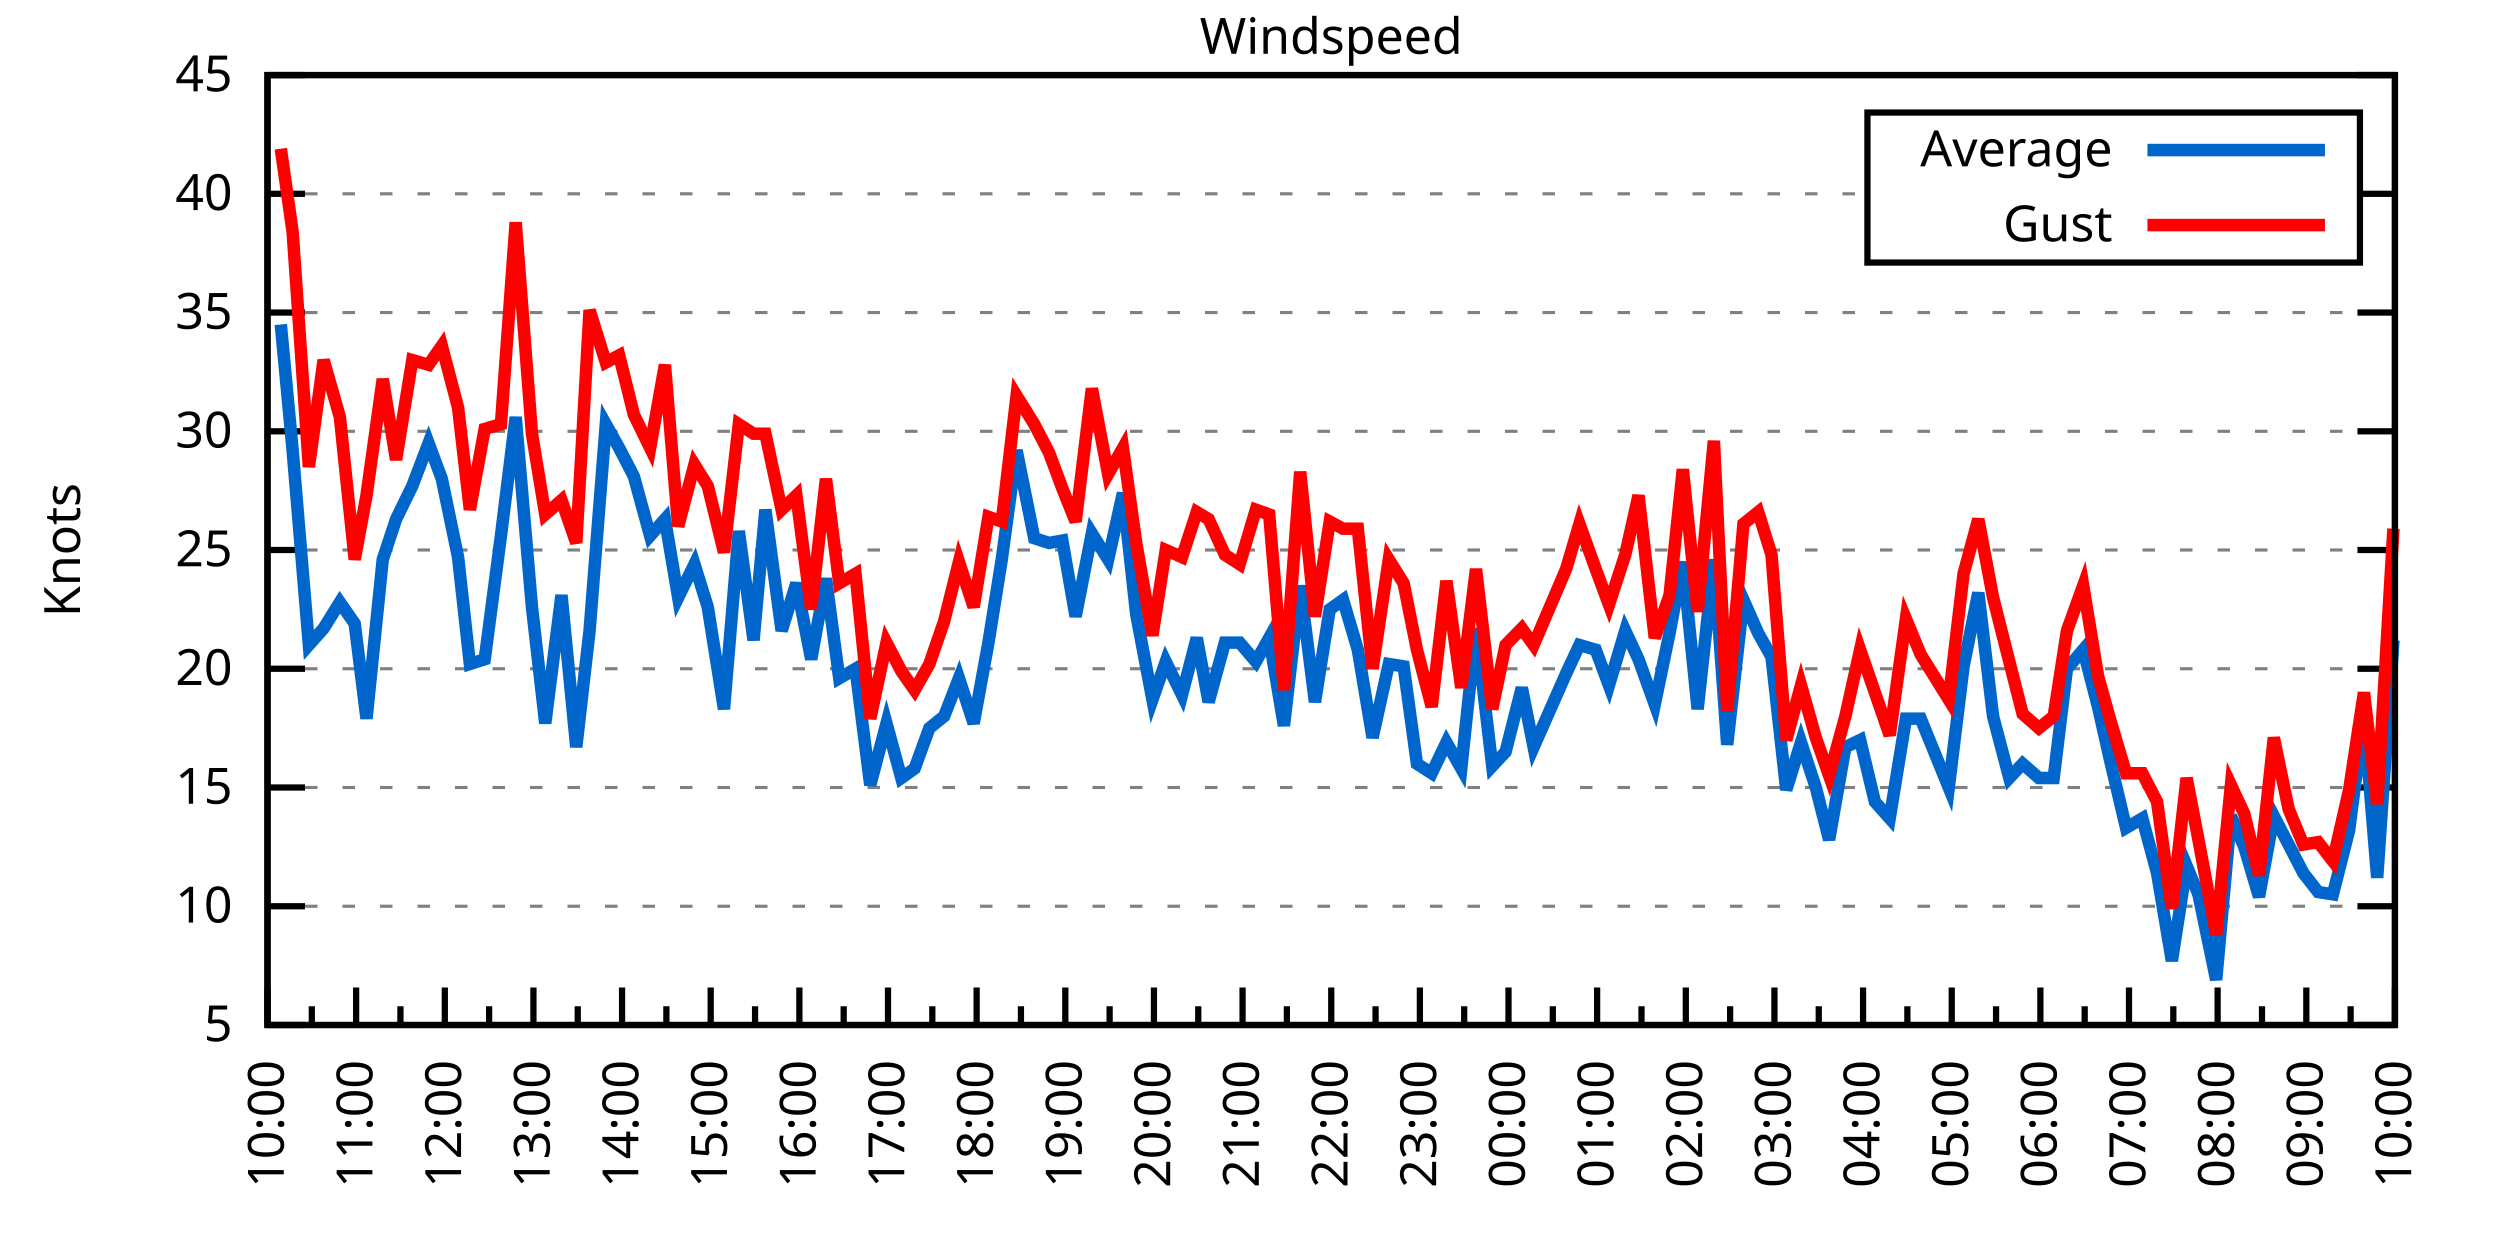
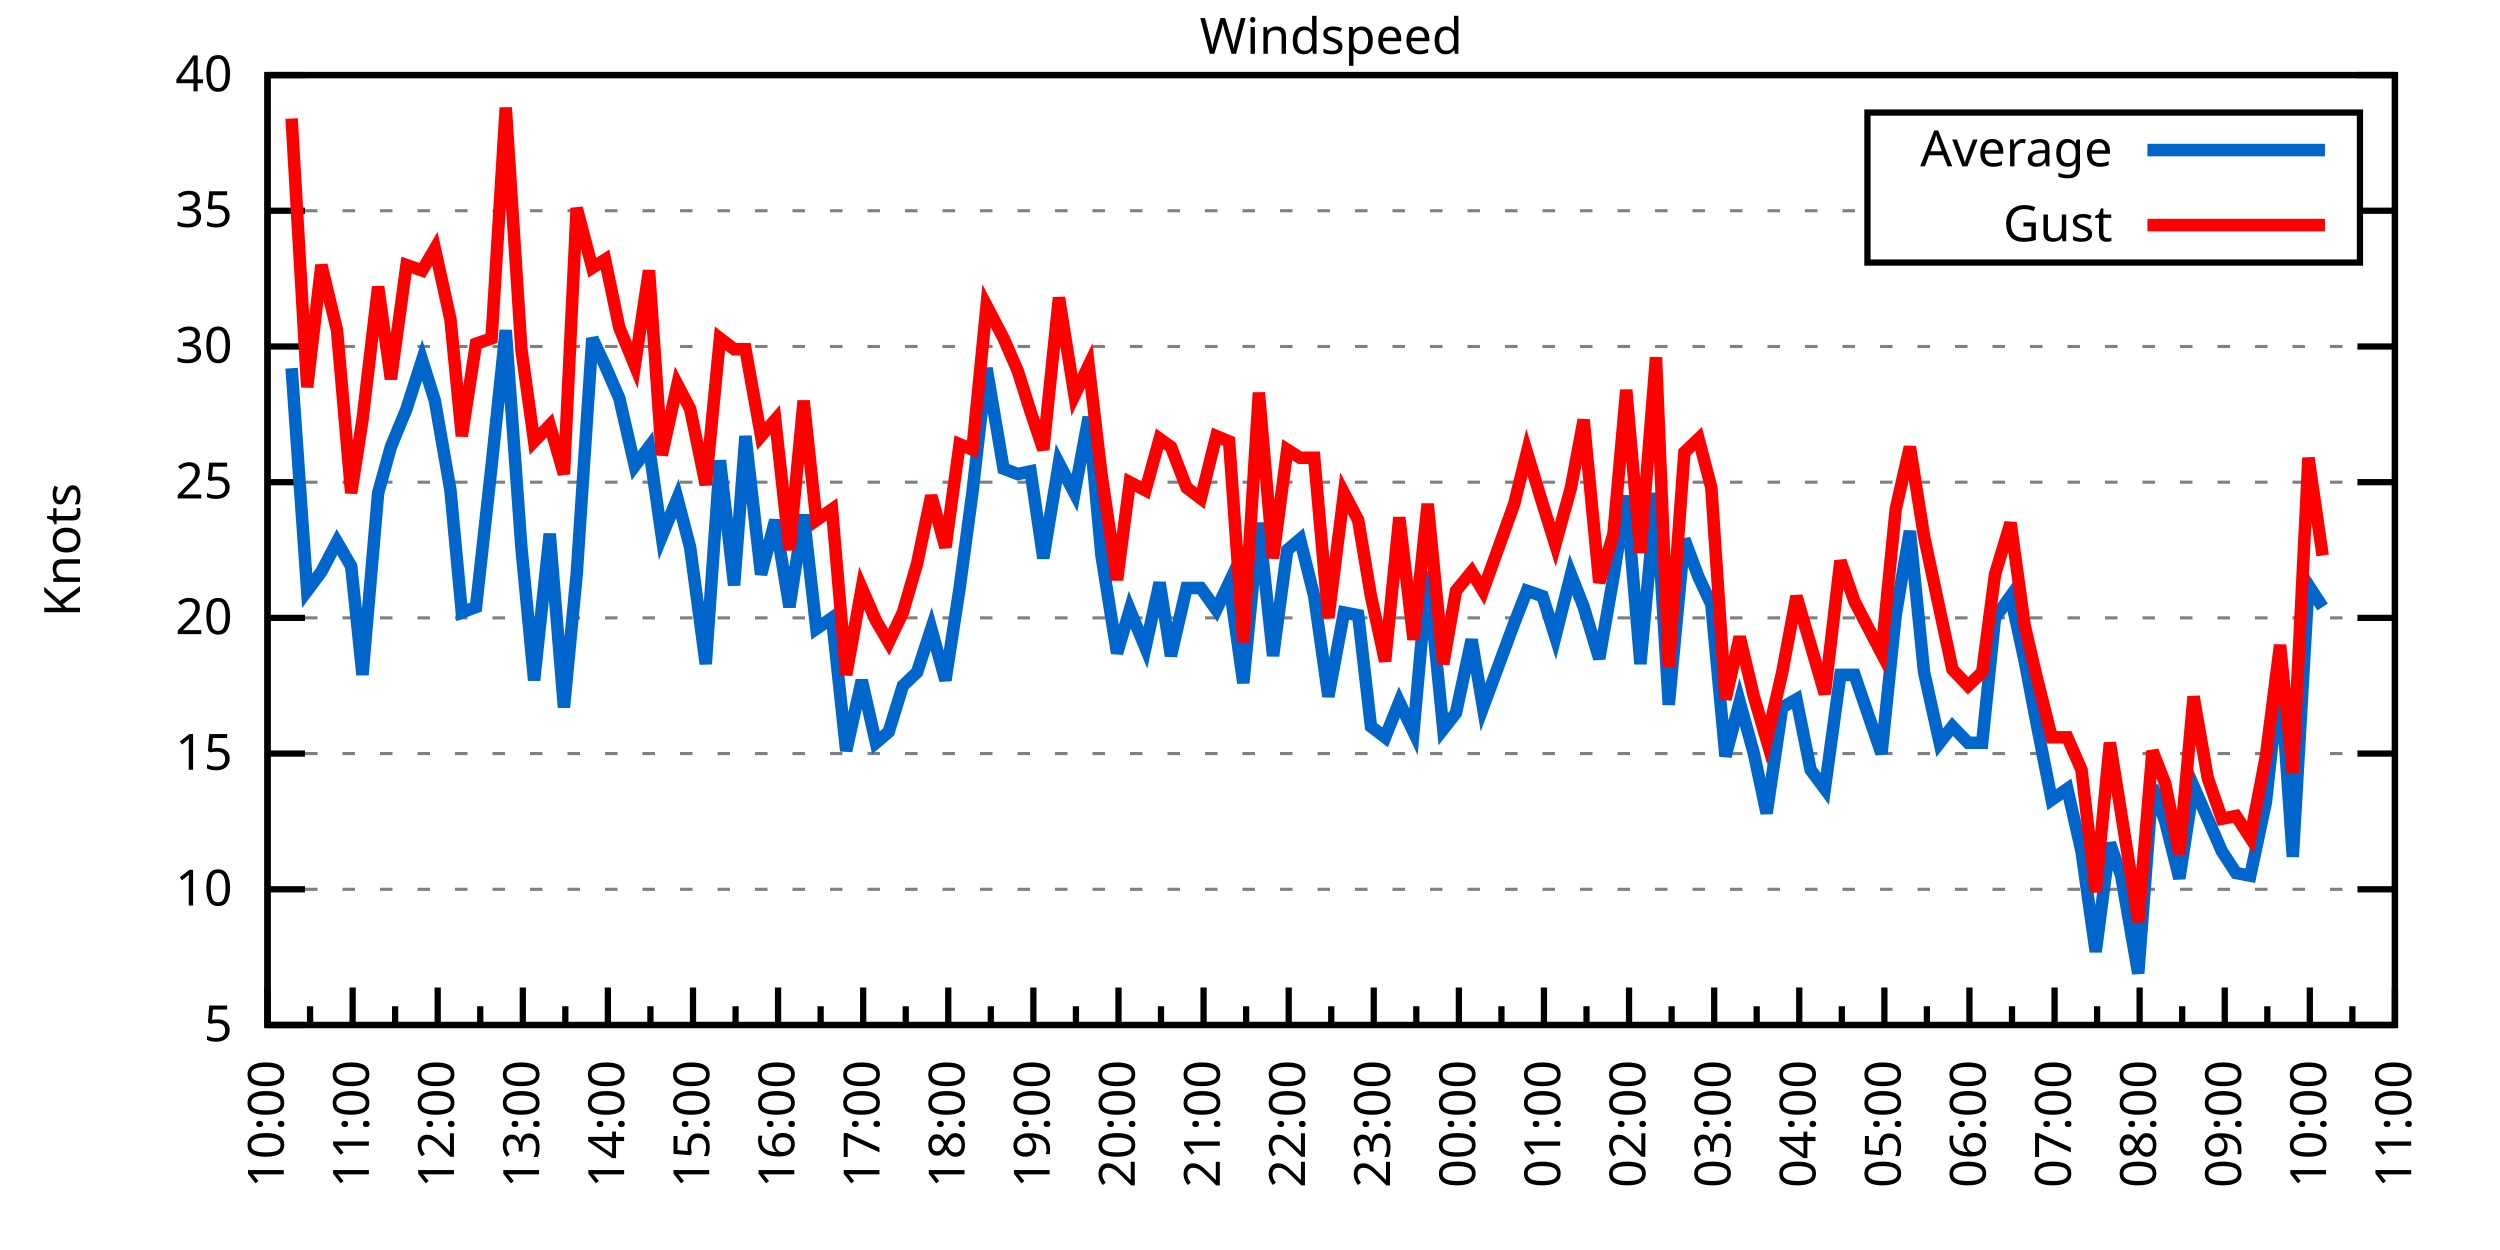
<svg xmlns="http://www.w3.org/2000/svg" xmlns:xlink="http://www.w3.org/1999/xlink" width="400" height="200" viewBox="0 0 400 200">
  <g id="gnuplot_canvas">
    <rect x="0" y="0" width="400" height="200" fill="none" />
    <defs>
      <circle id="gpDot" r="0.5" stroke-width="0.5" stroke="currentColor" />
      <path id="gpPt0" stroke-width="0.333" stroke="currentColor" d="M-1,0 h2 M0,-1 v2" />
      <path id="gpPt1" stroke-width="0.333" stroke="currentColor" d="M-1,-1 L1,1 M1,-1 L-1,1" />
      <path id="gpPt2" stroke-width="0.333" stroke="currentColor" d="M-1,0 L1,0 M0,-1 L0,1 M-1,-1 L1,1 M-1,1 L1,-1" />
      <rect id="gpPt3" stroke-width="0.333" stroke="currentColor" x="-1" y="-1" width="2" height="2" />
      <rect id="gpPt4" stroke-width="0.333" stroke="currentColor" fill="currentColor" x="-1" y="-1" width="2" height="2" />
      <circle id="gpPt5" stroke-width="0.333" stroke="currentColor" cx="0" cy="0" r="1" />
      <use xlink:href="#gpPt5" id="gpPt6" fill="currentColor" stroke="none" />
      <path id="gpPt7" stroke-width="0.333" stroke="currentColor" d="M0,-1.33 L-1.33,0.67 L1.33,0.67 z" />
      <use xlink:href="#gpPt7" id="gpPt8" fill="currentColor" stroke="none" />
      <use xlink:href="#gpPt7" id="gpPt9" stroke="currentColor" transform="rotate(180)" />
      <use xlink:href="#gpPt9" id="gpPt10" fill="currentColor" stroke="none" />
      <use xlink:href="#gpPt3" id="gpPt11" stroke="currentColor" transform="rotate(45)" />
      <use xlink:href="#gpPt11" id="gpPt12" fill="currentColor" stroke="none" />
      <path id="gpPt13" stroke-width="0.333" stroke="currentColor" d="M0,1.330 L1.265,0.411 L0.782,-1.067 L-0.782,-1.076 L-1.265,0.411 z" />
      <use xlink:href="#gpPt13" id="gpPt14" fill="currentColor" stroke="none" />
      <filter id="textbox" filterUnits="objectBoundingBox" x="0" y="0" height="1" width="1">
        <feFlood flood-color="white" flood-opacity="1" result="bgnd" />
        <feComposite in="SourceGraphic" in2="bgnd" operator="atop" />
      </filter>
      <filter id="greybox" filterUnits="objectBoundingBox" x="0" y="0" height="1" width="1">
        <feFlood flood-color="lightgrey" flood-opacity="1" result="grey" />
        <feComposite in="SourceGraphic" in2="grey" operator="atop" />
      </filter>
    </defs>
    <g fill="none" color="white" stroke="currentColor" stroke-width="1.00" stroke-linecap="butt" stroke-linejoin="miter">
</g>
    <g fill="none" color="black" stroke="currentColor" stroke-width="1.00" stroke-linecap="butt" stroke-linejoin="miter">
      <g stroke="none" shape-rendering="crispEdges">
        <polygon fill="rgb(255, 255, 255)" points="42.80,164.00 383.18,164.00 383.18,12.02 42.80,12.02 " />
      </g>
    </g>
    <g fill="none" color="black" stroke="currentColor" stroke-width="1.00" stroke-linecap="butt" stroke-linejoin="miter">
</g>
    <g fill="none" color="black" stroke="black" stroke-width="0.50" stroke-linecap="butt" stroke-linejoin="miter">
</g>
    <g fill="none" color="gray" stroke="currentColor" stroke-width="0.50" stroke-linecap="butt" stroke-linejoin="miter">
      <path stroke="gray" stroke-dasharray="2,4" class="gridline" d="M42.80,164.00 L383.19,164.00  " />
    </g>
    <g fill="none" color="gray" stroke="gray" stroke-width="1.00" stroke-linecap="butt" stroke-linejoin="miter">
</g>
    <g fill="none" color="black" stroke="currentColor" stroke-width="1.00" stroke-linecap="butt" stroke-linejoin="miter">
      <path stroke="black" d="M42.80,164.00 L48.80,164.00 M383.19,164.00 L377.19,164.00  " />
      <g transform="translate(37.20,166.60)" stroke="none" fill="black" font-family="Sans" font-size="8.00" text-anchor="end">
        <text>
          <tspan font-family="Sans"> 5</tspan>
        </text>
      </g>
    </g>
    <g fill="none" color="black" stroke="currentColor" stroke-width="1.00" stroke-linecap="butt" stroke-linejoin="miter">
</g>
    <g fill="none" color="black" stroke="black" stroke-width="0.50" stroke-linecap="butt" stroke-linejoin="miter">
</g>
    <g fill="none" color="gray" stroke="currentColor" stroke-width="0.50" stroke-linecap="butt" stroke-linejoin="miter">
-       <path stroke="gray" stroke-dasharray="2,4" class="gridline" d="M42.80,145.00 L383.19,145.00  " />
-     </g>
-     <g fill="none" color="gray" stroke="gray" stroke-width="1.00" stroke-linecap="butt" stroke-linejoin="miter">
- </g>
-     <g fill="none" color="black" stroke="currentColor" stroke-width="1.00" stroke-linecap="butt" stroke-linejoin="miter">
-       <path stroke="black" d="M42.80,145.00 L48.80,145.00 M383.19,145.00 L377.19,145.00  " />
-       <g transform="translate(37.20,147.60)" stroke="none" fill="black" font-family="Sans" font-size="8.00" text-anchor="end">
+       <path stroke="gray" stroke-dasharray="2,4" class="gridline" d="M42.80,142.29 L383.19,142.29  " />
+     </g>
+     <g fill="none" color="gray" stroke="gray" stroke-width="1.00" stroke-linecap="butt" stroke-linejoin="miter">
+ </g>
+     <g fill="none" color="black" stroke="currentColor" stroke-width="1.00" stroke-linecap="butt" stroke-linejoin="miter">
+       <path stroke="black" d="M42.80,142.29 L48.80,142.29 M383.19,142.29 L377.19,142.29  " />
+       <g transform="translate(37.20,144.89)" stroke="none" fill="black" font-family="Sans" font-size="8.00" text-anchor="end">
        <text>
          <tspan font-family="Sans"> 10</tspan>
        </text>
      </g>
    </g>
    <g fill="none" color="black" stroke="currentColor" stroke-width="1.00" stroke-linecap="butt" stroke-linejoin="miter">
</g>
    <g fill="none" color="black" stroke="black" stroke-width="0.50" stroke-linecap="butt" stroke-linejoin="miter">
</g>
    <g fill="none" color="gray" stroke="currentColor" stroke-width="0.50" stroke-linecap="butt" stroke-linejoin="miter">
-       <path stroke="gray" stroke-dasharray="2,4" class="gridline" d="M42.80,126.00 L383.19,126.00  " />
-     </g>
-     <g fill="none" color="gray" stroke="gray" stroke-width="1.00" stroke-linecap="butt" stroke-linejoin="miter">
- </g>
-     <g fill="none" color="black" stroke="currentColor" stroke-width="1.00" stroke-linecap="butt" stroke-linejoin="miter">
-       <path stroke="black" d="M42.80,126.00 L48.80,126.00 M383.19,126.00 L377.19,126.00  " />
-       <g transform="translate(37.20,128.60)" stroke="none" fill="black" font-family="Sans" font-size="8.00" text-anchor="end">
+       <path stroke="gray" stroke-dasharray="2,4" class="gridline" d="M42.80,120.57 L383.19,120.57  " />
+     </g>
+     <g fill="none" color="gray" stroke="gray" stroke-width="1.00" stroke-linecap="butt" stroke-linejoin="miter">
+ </g>
+     <g fill="none" color="black" stroke="currentColor" stroke-width="1.00" stroke-linecap="butt" stroke-linejoin="miter">
+       <path stroke="black" d="M42.80,120.57 L48.80,120.57 M383.19,120.57 L377.19,120.57  " />
+       <g transform="translate(37.20,123.17)" stroke="none" fill="black" font-family="Sans" font-size="8.00" text-anchor="end">
        <text>
          <tspan font-family="Sans"> 15</tspan>
        </text>
      </g>
    </g>
    <g fill="none" color="black" stroke="currentColor" stroke-width="1.00" stroke-linecap="butt" stroke-linejoin="miter">
</g>
    <g fill="none" color="black" stroke="black" stroke-width="0.50" stroke-linecap="butt" stroke-linejoin="miter">
</g>
    <g fill="none" color="gray" stroke="currentColor" stroke-width="0.50" stroke-linecap="butt" stroke-linejoin="miter">
-       <path stroke="gray" stroke-dasharray="2,4" class="gridline" d="M42.80,107.00 L383.19,107.00  " />
-     </g>
-     <g fill="none" color="gray" stroke="gray" stroke-width="1.00" stroke-linecap="butt" stroke-linejoin="miter">
- </g>
-     <g fill="none" color="black" stroke="currentColor" stroke-width="1.00" stroke-linecap="butt" stroke-linejoin="miter">
-       <path stroke="black" d="M42.80,107.00 L48.80,107.00 M383.19,107.00 L377.19,107.00  " />
-       <g transform="translate(37.20,109.60)" stroke="none" fill="black" font-family="Sans" font-size="8.00" text-anchor="end">
+       <path stroke="gray" stroke-dasharray="2,4" class="gridline" d="M42.80,98.86 L383.19,98.86  " />
+     </g>
+     <g fill="none" color="gray" stroke="gray" stroke-width="1.00" stroke-linecap="butt" stroke-linejoin="miter">
+ </g>
+     <g fill="none" color="black" stroke="currentColor" stroke-width="1.00" stroke-linecap="butt" stroke-linejoin="miter">
+       <path stroke="black" d="M42.80,98.86 L48.80,98.86 M383.19,98.86 L377.19,98.86  " />
+       <g transform="translate(37.20,101.46)" stroke="none" fill="black" font-family="Sans" font-size="8.00" text-anchor="end">
        <text>
          <tspan font-family="Sans"> 20</tspan>
        </text>
      </g>
    </g>
    <g fill="none" color="black" stroke="currentColor" stroke-width="1.00" stroke-linecap="butt" stroke-linejoin="miter">
</g>
    <g fill="none" color="black" stroke="black" stroke-width="0.50" stroke-linecap="butt" stroke-linejoin="miter">
</g>
    <g fill="none" color="gray" stroke="currentColor" stroke-width="0.50" stroke-linecap="butt" stroke-linejoin="miter">
-       <path stroke="gray" stroke-dasharray="2,4" class="gridline" d="M42.80,88.00 L383.19,88.00  " />
-     </g>
-     <g fill="none" color="gray" stroke="gray" stroke-width="1.00" stroke-linecap="butt" stroke-linejoin="miter">
- </g>
-     <g fill="none" color="black" stroke="currentColor" stroke-width="1.00" stroke-linecap="butt" stroke-linejoin="miter">
-       <path stroke="black" d="M42.80,88.00 L48.80,88.00 M383.19,88.00 L377.19,88.00  " />
-       <g transform="translate(37.20,90.60)" stroke="none" fill="black" font-family="Sans" font-size="8.00" text-anchor="end">
+       <path stroke="gray" stroke-dasharray="2,4" class="gridline" d="M42.80,77.15 L383.19,77.15  " />
+     </g>
+     <g fill="none" color="gray" stroke="gray" stroke-width="1.00" stroke-linecap="butt" stroke-linejoin="miter">
+ </g>
+     <g fill="none" color="black" stroke="currentColor" stroke-width="1.00" stroke-linecap="butt" stroke-linejoin="miter">
+       <path stroke="black" d="M42.80,77.15 L48.80,77.15 M383.19,77.15 L377.19,77.15  " />
+       <g transform="translate(37.20,79.75)" stroke="none" fill="black" font-family="Sans" font-size="8.00" text-anchor="end">
        <text>
          <tspan font-family="Sans"> 25</tspan>
        </text>
      </g>
    </g>
    <g fill="none" color="black" stroke="currentColor" stroke-width="1.00" stroke-linecap="butt" stroke-linejoin="miter">
</g>
    <g fill="none" color="black" stroke="black" stroke-width="0.50" stroke-linecap="butt" stroke-linejoin="miter">
</g>
    <g fill="none" color="gray" stroke="currentColor" stroke-width="0.50" stroke-linecap="butt" stroke-linejoin="miter">
-       <path stroke="gray" stroke-dasharray="2,4" class="gridline" d="M42.80,69.01 L383.19,69.01  " />
-     </g>
-     <g fill="none" color="gray" stroke="gray" stroke-width="1.00" stroke-linecap="butt" stroke-linejoin="miter">
- </g>
-     <g fill="none" color="black" stroke="currentColor" stroke-width="1.00" stroke-linecap="butt" stroke-linejoin="miter">
-       <path stroke="black" d="M42.80,69.01 L48.80,69.01 M383.19,69.01 L377.19,69.01  " />
-       <g transform="translate(37.20,71.61)" stroke="none" fill="black" font-family="Sans" font-size="8.00" text-anchor="end">
+       <path stroke="gray" stroke-dasharray="2,4" class="gridline" d="M42.80,55.44 L383.19,55.44  " />
+     </g>
+     <g fill="none" color="gray" stroke="gray" stroke-width="1.00" stroke-linecap="butt" stroke-linejoin="miter">
+ </g>
+     <g fill="none" color="black" stroke="currentColor" stroke-width="1.00" stroke-linecap="butt" stroke-linejoin="miter">
+       <path stroke="black" d="M42.80,55.44 L48.80,55.44 M383.19,55.44 L377.19,55.44  " />
+       <g transform="translate(37.20,58.04)" stroke="none" fill="black" font-family="Sans" font-size="8.00" text-anchor="end">
        <text>
          <tspan font-family="Sans"> 30</tspan>
        </text>
      </g>
    </g>
    <g fill="none" color="black" stroke="currentColor" stroke-width="1.00" stroke-linecap="butt" stroke-linejoin="miter">
</g>
    <g fill="none" color="black" stroke="black" stroke-width="0.50" stroke-linecap="butt" stroke-linejoin="miter">
</g>
    <g fill="none" color="gray" stroke="currentColor" stroke-width="0.50" stroke-linecap="butt" stroke-linejoin="miter">
-       <path stroke="gray" stroke-dasharray="2,4" class="gridline" d="M42.80,50.01 L383.19,50.01  " />
-     </g>
-     <g fill="none" color="gray" stroke="gray" stroke-width="1.00" stroke-linecap="butt" stroke-linejoin="miter">
- </g>
-     <g fill="none" color="black" stroke="currentColor" stroke-width="1.00" stroke-linecap="butt" stroke-linejoin="miter">
-       <path stroke="black" d="M42.80,50.01 L48.80,50.01 M383.19,50.01 L377.19,50.01  " />
-       <g transform="translate(37.20,52.61)" stroke="none" fill="black" font-family="Sans" font-size="8.00" text-anchor="end">
+       <path stroke="gray" stroke-dasharray="2,4" class="gridline" d="M42.80,33.72 L298.79,33.72 M377.59,33.72 L383.19,33.72  " />
+     </g>
+     <g fill="none" color="gray" stroke="gray" stroke-width="1.00" stroke-linecap="butt" stroke-linejoin="miter">
+ </g>
+     <g fill="none" color="black" stroke="currentColor" stroke-width="1.00" stroke-linecap="butt" stroke-linejoin="miter">
+       <path stroke="black" d="M42.80,33.72 L48.80,33.72 M383.19,33.72 L377.19,33.72  " />
+       <g transform="translate(37.20,36.32)" stroke="none" fill="black" font-family="Sans" font-size="8.00" text-anchor="end">
        <text>
          <tspan font-family="Sans"> 35</tspan>
-         </text>
-       </g>
-     </g>
-     <g fill="none" color="black" stroke="currentColor" stroke-width="1.00" stroke-linecap="butt" stroke-linejoin="miter">
- </g>
-     <g fill="none" color="black" stroke="black" stroke-width="0.50" stroke-linecap="butt" stroke-linejoin="miter">
- </g>
-     <g fill="none" color="gray" stroke="currentColor" stroke-width="0.50" stroke-linecap="butt" stroke-linejoin="miter">
-       <path stroke="gray" stroke-dasharray="2,4" class="gridline" d="M42.80,31.01 L298.79,31.01 M377.59,31.01 L383.19,31.01  " />
-     </g>
-     <g fill="none" color="gray" stroke="gray" stroke-width="1.00" stroke-linecap="butt" stroke-linejoin="miter">
- </g>
-     <g fill="none" color="black" stroke="currentColor" stroke-width="1.00" stroke-linecap="butt" stroke-linejoin="miter">
-       <path stroke="black" d="M42.80,31.01 L48.80,31.01 M383.19,31.01 L377.19,31.01  " />
-       <g transform="translate(37.20,33.61)" stroke="none" fill="black" font-family="Sans" font-size="8.00" text-anchor="end">
-         <text>
-           <tspan font-family="Sans"> 40</tspan>
        </text>
      </g>
    </g>
    <g fill="none" color="black" stroke="currentColor" stroke-width="1.00" stroke-linecap="butt" stroke-linejoin="miter">
</g>
    <g fill="none" color="black" stroke="black" stroke-width="0.50" stroke-linecap="butt" stroke-linejoin="miter">
</g>
    <g fill="none" color="gray" stroke="currentColor" stroke-width="0.50" stroke-linecap="butt" stroke-linejoin="miter">
      <path stroke="gray" stroke-dasharray="2,4" class="gridline" d="M42.80,12.01 L383.19,12.01  " />
    </g>
    <g fill="none" color="gray" stroke="gray" stroke-width="1.00" stroke-linecap="butt" stroke-linejoin="miter">
</g>
    <g fill="none" color="black" stroke="currentColor" stroke-width="1.00" stroke-linecap="butt" stroke-linejoin="miter">
      <path stroke="black" d="M42.80,12.01 L48.80,12.01 M383.19,12.01 L377.19,12.01  " />
      <g transform="translate(37.20,14.61)" stroke="none" fill="black" font-family="Sans" font-size="8.00" text-anchor="end">
        <text>
-           <tspan font-family="Sans"> 45</tspan>
+           <tspan font-family="Sans"> 40</tspan>
        </text>
      </g>
    </g>
    <g fill="none" color="black" stroke="currentColor" stroke-width="1.00" stroke-linecap="butt" stroke-linejoin="miter">
      <path stroke="black" d="M42.80,164.00 L42.80,158.00  " />
      <g transform="translate(45.40,169.60) rotate(270)" stroke="none" fill="black" font-family="Sans" font-size="8.00" text-anchor="end">
        <text>
          <tspan font-family="Sans">10:00</tspan>
        </text>
      </g>
    </g>
    <g fill="none" color="black" stroke="currentColor" stroke-width="1.00" stroke-linecap="butt" stroke-linejoin="miter">
-       <path stroke="black" d="M49.89,164.00 L49.89,161.00 M56.98,164.00 L56.98,158.00  " />
-       <g transform="translate(59.58,169.60) rotate(270)" stroke="none" fill="black" font-family="Sans" font-size="8.00" text-anchor="end">
+       <path stroke="black" d="M49.61,164.00 L49.61,161.00 M56.42,164.00 L56.42,158.00  " />
+       <g transform="translate(59.02,169.60) rotate(270)" stroke="none" fill="black" font-family="Sans" font-size="8.00" text-anchor="end">
        <text>
          <tspan font-family="Sans">11:00</tspan>
        </text>
      </g>
    </g>
    <g fill="none" color="black" stroke="currentColor" stroke-width="1.00" stroke-linecap="butt" stroke-linejoin="miter">
-       <path stroke="black" d="M64.07,164.00 L64.07,161.00 M71.17,164.00 L71.17,158.00  " />
-       <g transform="translate(73.77,169.60) rotate(270)" stroke="none" fill="black" font-family="Sans" font-size="8.00" text-anchor="end">
+       <path stroke="black" d="M63.22,164.00 L63.22,161.00 M70.03,164.00 L70.03,158.00  " />
+       <g transform="translate(72.63,169.60) rotate(270)" stroke="none" fill="black" font-family="Sans" font-size="8.00" text-anchor="end">
        <text>
          <tspan font-family="Sans">12:00</tspan>
        </text>
      </g>
    </g>
    <g fill="none" color="black" stroke="currentColor" stroke-width="1.00" stroke-linecap="butt" stroke-linejoin="miter">
-       <path stroke="black" d="M78.26,164.00 L78.26,161.00 M85.35,164.00 L85.35,158.00  " />
-       <g transform="translate(87.95,169.60) rotate(270)" stroke="none" fill="black" font-family="Sans" font-size="8.00" text-anchor="end">
+       <path stroke="black" d="M76.84,164.00 L76.84,161.00 M83.65,164.00 L83.65,158.00  " />
+       <g transform="translate(86.25,169.60) rotate(270)" stroke="none" fill="black" font-family="Sans" font-size="8.00" text-anchor="end">
        <text>
          <tspan font-family="Sans">13:00</tspan>
        </text>
      </g>
    </g>
    <g fill="none" color="black" stroke="currentColor" stroke-width="1.00" stroke-linecap="butt" stroke-linejoin="miter">
-       <path stroke="black" d="M92.44,164.00 L92.44,161.00 M99.53,164.00 L99.53,158.00  " />
-       <g transform="translate(102.13,169.60) rotate(270)" stroke="none" fill="black" font-family="Sans" font-size="8.00" text-anchor="end">
+       <path stroke="black" d="M90.45,164.00 L90.45,161.00 M97.26,164.00 L97.26,158.00  " />
+       <g transform="translate(99.86,169.60) rotate(270)" stroke="none" fill="black" font-family="Sans" font-size="8.00" text-anchor="end">
        <text>
          <tspan font-family="Sans">14:00</tspan>
        </text>
      </g>
    </g>
    <g fill="none" color="black" stroke="currentColor" stroke-width="1.00" stroke-linecap="butt" stroke-linejoin="miter">
-       <path stroke="black" d="M106.62,164.00 L106.62,161.00 M113.71,164.00 L113.71,158.00  " />
-       <g transform="translate(116.31,169.60) rotate(270)" stroke="none" fill="black" font-family="Sans" font-size="8.00" text-anchor="end">
+       <path stroke="black" d="M104.07,164.00 L104.07,161.00 M110.88,164.00 L110.88,158.00  " />
+       <g transform="translate(113.48,169.60) rotate(270)" stroke="none" fill="black" font-family="Sans" font-size="8.00" text-anchor="end">
        <text>
          <tspan font-family="Sans">15:00</tspan>
        </text>
      </g>
    </g>
    <g fill="none" color="black" stroke="currentColor" stroke-width="1.00" stroke-linecap="butt" stroke-linejoin="miter">
-       <path stroke="black" d="M120.81,164.00 L120.81,161.00 M127.90,164.00 L127.90,158.00  " />
-       <g transform="translate(130.50,169.60) rotate(270)" stroke="none" fill="black" font-family="Sans" font-size="8.00" text-anchor="end">
+       <path stroke="black" d="M117.69,164.00 L117.69,161.00 M124.49,164.00 L124.49,158.00  " />
+       <g transform="translate(127.09,169.60) rotate(270)" stroke="none" fill="black" font-family="Sans" font-size="8.00" text-anchor="end">
        <text>
          <tspan font-family="Sans">16:00</tspan>
        </text>
      </g>
    </g>
    <g fill="none" color="black" stroke="currentColor" stroke-width="1.00" stroke-linecap="butt" stroke-linejoin="miter">
-       <path stroke="black" d="M134.99,164.00 L134.99,161.00 M142.08,164.00 L142.08,158.00  " />
-       <g transform="translate(144.68,169.60) rotate(270)" stroke="none" fill="black" font-family="Sans" font-size="8.00" text-anchor="end">
+       <path stroke="black" d="M131.30,164.00 L131.30,161.00 M138.11,164.00 L138.11,158.00  " />
+       <g transform="translate(140.71,169.60) rotate(270)" stroke="none" fill="black" font-family="Sans" font-size="8.00" text-anchor="end">
        <text>
          <tspan font-family="Sans">17:00</tspan>
        </text>
      </g>
    </g>
    <g fill="none" color="black" stroke="currentColor" stroke-width="1.00" stroke-linecap="butt" stroke-linejoin="miter">
-       <path stroke="black" d="M149.17,164.00 L149.17,161.00 M156.26,164.00 L156.26,158.00  " />
-       <g transform="translate(158.86,169.60) rotate(270)" stroke="none" fill="black" font-family="Sans" font-size="8.00" text-anchor="end">
+       <path stroke="black" d="M144.92,164.00 L144.92,161.00 M151.72,164.00 L151.72,158.00  " />
+       <g transform="translate(154.32,169.60) rotate(270)" stroke="none" fill="black" font-family="Sans" font-size="8.00" text-anchor="end">
        <text>
          <tspan font-family="Sans">18:00</tspan>
        </text>
      </g>
    </g>
    <g fill="none" color="black" stroke="currentColor" stroke-width="1.00" stroke-linecap="butt" stroke-linejoin="miter">
-       <path stroke="black" d="M163.35,164.00 L163.35,161.00 M170.45,164.00 L170.45,158.00  " />
-       <g transform="translate(173.05,169.60) rotate(270)" stroke="none" fill="black" font-family="Sans" font-size="8.00" text-anchor="end">
+       <path stroke="black" d="M158.53,164.00 L158.53,161.00 M165.34,164.00 L165.34,158.00  " />
+       <g transform="translate(167.94,169.60) rotate(270)" stroke="none" fill="black" font-family="Sans" font-size="8.00" text-anchor="end">
        <text>
          <tspan font-family="Sans">19:00</tspan>
        </text>
      </g>
    </g>
    <g fill="none" color="black" stroke="currentColor" stroke-width="1.00" stroke-linecap="butt" stroke-linejoin="miter">
-       <path stroke="black" d="M177.54,164.00 L177.54,161.00 M184.63,164.00 L184.63,158.00  " />
-       <g transform="translate(187.23,169.60) rotate(270)" stroke="none" fill="black" font-family="Sans" font-size="8.00" text-anchor="end">
+       <path stroke="black" d="M172.15,164.00 L172.15,161.00 M178.96,164.00 L178.96,158.00  " />
+       <g transform="translate(181.56,169.60) rotate(270)" stroke="none" fill="black" font-family="Sans" font-size="8.00" text-anchor="end">
        <text>
          <tspan font-family="Sans">20:00</tspan>
        </text>
      </g>
    </g>
    <g fill="none" color="black" stroke="currentColor" stroke-width="1.00" stroke-linecap="butt" stroke-linejoin="miter">
-       <path stroke="black" d="M191.72,164.00 L191.72,161.00 M198.81,164.00 L198.81,158.00  " />
-       <g transform="translate(201.41,169.60) rotate(270)" stroke="none" fill="black" font-family="Sans" font-size="8.00" text-anchor="end">
+       <path stroke="black" d="M185.76,164.00 L185.76,161.00 M192.57,164.00 L192.57,158.00  " />
+       <g transform="translate(195.17,169.60) rotate(270)" stroke="none" fill="black" font-family="Sans" font-size="8.00" text-anchor="end">
        <text>
          <tspan font-family="Sans">21:00</tspan>
        </text>
      </g>
    </g>
    <g fill="none" color="black" stroke="currentColor" stroke-width="1.00" stroke-linecap="butt" stroke-linejoin="miter">
-       <path stroke="black" d="M205.90,164.00 L205.90,161.00 M213.00,164.00 L213.00,158.00  " />
-       <g transform="translate(215.60,169.60) rotate(270)" stroke="none" fill="black" font-family="Sans" font-size="8.00" text-anchor="end">
+       <path stroke="black" d="M199.38,164.00 L199.38,161.00 M206.19,164.00 L206.19,158.00  " />
+       <g transform="translate(208.79,169.60) rotate(270)" stroke="none" fill="black" font-family="Sans" font-size="8.00" text-anchor="end">
        <text>
          <tspan font-family="Sans">22:00</tspan>
        </text>
      </g>
    </g>
    <g fill="none" color="black" stroke="currentColor" stroke-width="1.00" stroke-linecap="butt" stroke-linejoin="miter">
-       <path stroke="black" d="M220.09,164.00 L220.09,161.00 M227.18,164.00 L227.18,158.00  " />
-       <g transform="translate(229.78,169.60) rotate(270)" stroke="none" fill="black" font-family="Sans" font-size="8.00" text-anchor="end">
+       <path stroke="black" d="M213.00,164.00 L213.00,161.00 M219.80,164.00 L219.80,158.00  " />
+       <g transform="translate(222.40,169.60) rotate(270)" stroke="none" fill="black" font-family="Sans" font-size="8.00" text-anchor="end">
        <text>
          <tspan font-family="Sans">23:00</tspan>
        </text>
      </g>
    </g>
    <g fill="none" color="black" stroke="currentColor" stroke-width="1.00" stroke-linecap="butt" stroke-linejoin="miter">
-       <path stroke="black" d="M234.27,164.00 L234.27,161.00 M241.36,164.00 L241.36,158.00  " />
-       <g transform="translate(243.96,169.60) rotate(270)" stroke="none" fill="black" font-family="Sans" font-size="8.00" text-anchor="end">
+       <path stroke="black" d="M226.61,164.00 L226.61,161.00 M233.42,164.00 L233.42,158.00  " />
+       <g transform="translate(236.02,169.60) rotate(270)" stroke="none" fill="black" font-family="Sans" font-size="8.00" text-anchor="end">
        <text>
          <tspan font-family="Sans">00:00</tspan>
        </text>
      </g>
    </g>
    <g fill="none" color="black" stroke="currentColor" stroke-width="1.00" stroke-linecap="butt" stroke-linejoin="miter">
-       <path stroke="black" d="M248.45,164.00 L248.45,161.00 M255.54,164.00 L255.54,158.00  " />
-       <g transform="translate(258.14,169.60) rotate(270)" stroke="none" fill="black" font-family="Sans" font-size="8.00" text-anchor="end">
+       <path stroke="black" d="M240.23,164.00 L240.23,161.00 M247.03,164.00 L247.03,158.00  " />
+       <g transform="translate(249.63,169.60) rotate(270)" stroke="none" fill="black" font-family="Sans" font-size="8.00" text-anchor="end">
        <text>
          <tspan font-family="Sans">01:00</tspan>
        </text>
      </g>
    </g>
    <g fill="none" color="black" stroke="currentColor" stroke-width="1.00" stroke-linecap="butt" stroke-linejoin="miter">
-       <path stroke="black" d="M262.64,164.00 L262.64,161.00 M269.73,164.00 L269.73,158.00  " />
-       <g transform="translate(272.33,169.60) rotate(270)" stroke="none" fill="black" font-family="Sans" font-size="8.00" text-anchor="end">
+       <path stroke="black" d="M253.84,164.00 L253.84,161.00 M260.65,164.00 L260.65,158.00  " />
+       <g transform="translate(263.25,169.60) rotate(270)" stroke="none" fill="black" font-family="Sans" font-size="8.00" text-anchor="end">
        <text>
          <tspan font-family="Sans">02:00</tspan>
        </text>
      </g>
    </g>
    <g fill="none" color="black" stroke="currentColor" stroke-width="1.00" stroke-linecap="butt" stroke-linejoin="miter">
-       <path stroke="black" d="M276.82,164.00 L276.82,161.00 M283.91,164.00 L283.91,158.00  " />
-       <g transform="translate(286.51,169.60) rotate(270)" stroke="none" fill="black" font-family="Sans" font-size="8.00" text-anchor="end">
+       <path stroke="black" d="M267.46,164.00 L267.46,161.00 M274.27,164.00 L274.27,158.00  " />
+       <g transform="translate(276.87,169.60) rotate(270)" stroke="none" fill="black" font-family="Sans" font-size="8.00" text-anchor="end">
        <text>
          <tspan font-family="Sans">03:00</tspan>
        </text>
      </g>
    </g>
    <g fill="none" color="black" stroke="currentColor" stroke-width="1.00" stroke-linecap="butt" stroke-linejoin="miter">
-       <path stroke="black" d="M291.00,164.00 L291.00,161.00 M298.09,164.00 L298.09,158.00  " />
-       <g transform="translate(300.69,169.60) rotate(270)" stroke="none" fill="black" font-family="Sans" font-size="8.00" text-anchor="end">
+       <path stroke="black" d="M281.07,164.00 L281.07,161.00 M287.88,164.00 L287.88,158.00  " />
+       <g transform="translate(290.48,169.60) rotate(270)" stroke="none" fill="black" font-family="Sans" font-size="8.00" text-anchor="end">
        <text>
          <tspan font-family="Sans">04:00</tspan>
        </text>
      </g>
    </g>
    <g fill="none" color="black" stroke="currentColor" stroke-width="1.00" stroke-linecap="butt" stroke-linejoin="miter">
-       <path stroke="black" d="M305.18,164.00 L305.18,161.00 M312.28,164.00 L312.28,158.00  " />
-       <g transform="translate(314.88,169.60) rotate(270)" stroke="none" fill="black" font-family="Sans" font-size="8.00" text-anchor="end">
+       <path stroke="black" d="M294.69,164.00 L294.69,161.00 M301.50,164.00 L301.50,158.00  " />
+       <g transform="translate(304.10,169.60) rotate(270)" stroke="none" fill="black" font-family="Sans" font-size="8.00" text-anchor="end">
        <text>
          <tspan font-family="Sans">05:00</tspan>
        </text>
      </g>
    </g>
    <g fill="none" color="black" stroke="currentColor" stroke-width="1.00" stroke-linecap="butt" stroke-linejoin="miter">
-       <path stroke="black" d="M319.37,164.00 L319.37,161.00 M326.46,164.00 L326.46,158.00  " />
-       <g transform="translate(329.06,169.60) rotate(270)" stroke="none" fill="black" font-family="Sans" font-size="8.00" text-anchor="end">
+       <path stroke="black" d="M308.30,164.00 L308.30,161.00 M315.11,164.00 L315.11,158.00  " />
+       <g transform="translate(317.71,169.60) rotate(270)" stroke="none" fill="black" font-family="Sans" font-size="8.00" text-anchor="end">
        <text>
          <tspan font-family="Sans">06:00</tspan>
        </text>
      </g>
    </g>
    <g fill="none" color="black" stroke="currentColor" stroke-width="1.00" stroke-linecap="butt" stroke-linejoin="miter">
-       <path stroke="black" d="M333.55,164.00 L333.55,161.00 M340.64,164.00 L340.64,158.00  " />
-       <g transform="translate(343.24,169.60) rotate(270)" stroke="none" fill="black" font-family="Sans" font-size="8.00" text-anchor="end">
+       <path stroke="black" d="M321.92,164.00 L321.92,161.00 M328.73,164.00 L328.73,158.00  " />
+       <g transform="translate(331.33,169.60) rotate(270)" stroke="none" fill="black" font-family="Sans" font-size="8.00" text-anchor="end">
        <text>
          <tspan font-family="Sans">07:00</tspan>
        </text>
      </g>
    </g>
    <g fill="none" color="black" stroke="currentColor" stroke-width="1.00" stroke-linecap="butt" stroke-linejoin="miter">
-       <path stroke="black" d="M347.73,164.00 L347.73,161.00 M354.82,164.00 L354.82,158.00  " />
-       <g transform="translate(357.42,169.60) rotate(270)" stroke="none" fill="black" font-family="Sans" font-size="8.00" text-anchor="end">
+       <path stroke="black" d="M335.54,164.00 L335.54,161.00 M342.34,164.00 L342.34,158.00  " />
+       <g transform="translate(344.94,169.60) rotate(270)" stroke="none" fill="black" font-family="Sans" font-size="8.00" text-anchor="end">
        <text>
          <tspan font-family="Sans">08:00</tspan>
        </text>
      </g>
    </g>
    <g fill="none" color="black" stroke="currentColor" stroke-width="1.00" stroke-linecap="butt" stroke-linejoin="miter">
-       <path stroke="black" d="M361.92,164.00 L361.92,161.00 M369.01,164.00 L369.01,158.00  " />
-       <g transform="translate(371.61,169.60) rotate(270)" stroke="none" fill="black" font-family="Sans" font-size="8.00" text-anchor="end">
+       <path stroke="black" d="M349.15,164.00 L349.15,161.00 M355.96,164.00 L355.96,158.00  " />
+       <g transform="translate(358.56,169.60) rotate(270)" stroke="none" fill="black" font-family="Sans" font-size="8.00" text-anchor="end">
        <text>
          <tspan font-family="Sans">09:00</tspan>
        </text>
      </g>
    </g>
    <g fill="none" color="black" stroke="currentColor" stroke-width="1.00" stroke-linecap="butt" stroke-linejoin="miter">
-       <path stroke="black" d="M376.10,164.00 L376.10,161.00 M383.19,164.00 L383.19,158.00  " />
+       <path stroke="black" d="M362.77,164.00 L362.77,161.00 M369.57,164.00 L369.57,158.00  " />
+       <g transform="translate(372.17,169.60) rotate(270)" stroke="none" fill="black" font-family="Sans" font-size="8.00" text-anchor="end">
+         <text>
+           <tspan font-family="Sans">10:00</tspan>
+         </text>
+       </g>
+     </g>
+     <g fill="none" color="black" stroke="currentColor" stroke-width="1.00" stroke-linecap="butt" stroke-linejoin="miter">
+       <path stroke="black" d="M376.38,164.00 L376.38,161.00 M383.19,164.00 L383.19,158.00  " />
      <g transform="translate(385.79,169.60) rotate(270)" stroke="none" fill="black" font-family="Sans" font-size="8.00" text-anchor="end">
        <text>
-           <tspan font-family="Sans">10:00</tspan>
+           <tspan font-family="Sans">11:00</tspan>
        </text>
      </g>
    </g>
    <g fill="none" color="black" stroke="currentColor" stroke-width="1.00" stroke-linecap="butt" stroke-linejoin="miter">
</g>
    <g fill="none" color="black" stroke="currentColor" stroke-width="1.00" stroke-linecap="butt" stroke-linejoin="miter">
      <path stroke="black" d="M42.80,12.01 L42.80,164.00 L383.19,164.00 L383.19,12.01 L42.80,12.01 Z  " />
    </g>
    <g fill="none" color="black" stroke="currentColor" stroke-width="1.00" stroke-linecap="butt" stroke-linejoin="miter">
      <g transform="translate(12.80,88.01) rotate(270)" stroke="none" fill="black" font-family="Sans" font-size="8.00" text-anchor="middle">
        <text>
          <tspan font-family="Sans">Knots</tspan>
        </text>
      </g>
    </g>
    <g fill="none" color="black" stroke="currentColor" stroke-width="1.00" stroke-linecap="butt" stroke-linejoin="miter">
</g>
    <g fill="none" color="black" stroke="currentColor" stroke-width="1.00" stroke-linecap="butt" stroke-linejoin="miter">
      <path stroke="black" d="M298.79,42.01 L298.79,18.01 L377.59,18.01 L377.59,42.01 L298.79,42.01 Z  " />
    </g>
    <g id="Windspeed_plot_1">
      <g fill="none" color="white" stroke="black" stroke-width="2.00" stroke-linecap="butt" stroke-linejoin="miter">
</g>
      <g fill="none" color="black" stroke="currentColor" stroke-width="2.00" stroke-linecap="butt" stroke-linejoin="miter">
        <g transform="translate(337.99,26.61)" stroke="none" fill="black" font-family="Sans" font-size="8.00" text-anchor="end">
          <text>
            <tspan font-family="Sans">Average</tspan>
          </text>
        </g>
      </g>
      <g fill="none" color="black" stroke="currentColor" stroke-width="2.00" stroke-linecap="butt" stroke-linejoin="miter">
-         <path stroke="rgb(  0, 102, 204)" d="M343.59,24.01 L371.99,24.01 M44.93,51.91 L46.82,72.05 L49.42,103.20 L51.78,100.54 L54.38,96.36 L56.75,99.78   L58.64,114.98 L61.24,89.52 L63.37,83.07 L65.97,77.75 L68.57,70.91 L70.69,76.61 L73.29,89.14 L75.18,106.24   L77.55,105.48 L80.15,85.73 L82.51,66.73 L85.11,97.12 L87.24,115.74 L89.84,95.22 L92.20,119.54 L94.33,100.92   L96.93,67.87 L99.06,71.67 L101.42,76.23 L104.02,85.73 L106.39,83.07 L108.51,95.60 L111.11,90.28 L113.24,97.12   L115.84,113.46 L118.21,84.97 L120.57,102.44 L122.46,81.55 L125.06,100.92 L127.42,93.32 L129.79,105.48 L132.15,92.56   L134.28,108.52 L136.88,107.00 L139.24,125.62 L141.84,115.74 L144.21,124.48 L146.34,122.96 L148.70,116.50 L151.06,114.60   L153.43,108.52 L155.79,115.74 L158.15,102.82 L160.28,89.52 L162.65,72.05 L165.48,86.11 L167.85,86.87 L169.97,86.49   L172.10,98.64 L174.70,85.35 L177.30,89.52 L179.67,78.89 L181.79,98.26 L184.39,111.94 L186.52,105.86 L189.12,111.18   L191.48,102.06 L193.38,112.32 L195.98,102.82 L198.34,102.82 L200.94,105.86 L203.07,102.06 L205.43,116.12 L208.03,93.70   L210.39,112.32 L212.76,97.50 L214.89,95.98 L217.25,103.96 L219.61,118.02 L222.21,106.24 L224.58,106.62 L226.71,122.20   L229.07,123.72 L231.43,118.78 L233.80,122.96 L236.16,100.54 L238.76,122.58 L240.89,120.30 L243.49,110.04 L245.38,119.54   L250.58,107.76 L252.71,103.20 L255.31,103.96 L257.43,109.66 L260.04,100.92 L262.16,105.48 L264.76,112.70 L267.13,101.30   L269.25,89.90 L271.62,113.46 L274.22,89.52 L276.35,119.16 L278.95,95.98 L281.31,101.30 L283.44,105.10 L285.80,126.38   L288.16,118.78 L290.53,126.00 L292.66,134.36 L295.26,119.54 L297.62,118.40 L299.98,128.28 L302.35,130.94 L304.95,114.98   L307.31,114.98 L311.80,126.00 L314.17,106.62 L316.53,94.84 L318.89,114.60 L321.49,124.48 L323.62,122.20 L326.22,124.48   L328.59,124.48 L330.71,107.00 L333.31,103.96 L335.68,113.08 L337.57,121.44 L340.17,132.46 L342.77,130.94 L345.13,139.68   L347.50,153.74 L349.86,138.54 L351.75,143.10 L354.59,156.78 L356.95,130.56 L359.08,135.50 L361.44,143.48 L363.81,130.56   L366.17,135.12 L368.53,139.68 L370.90,142.72 L373.26,143.10 L375.86,132.84 L378.23,114.60 L380.35,140.44 L382.95,102.44    " />
+         <path stroke="rgb(  0, 102, 204)" d="M343.59,24.01 L371.99,24.01 M46.66,58.91 L49.15,94.52 L51.42,91.48 L53.92,86.70 L56.19,90.61 L58.00,107.98   L60.50,78.89 L62.54,71.50 L65.04,65.42 L67.54,57.61 L69.58,64.12 L72.07,78.45 L73.89,97.99 L76.16,97.12   L78.65,74.54 L80.92,52.83 L83.42,87.57 L85.46,108.85 L87.96,85.40 L90.23,113.19 L92.27,91.91 L94.77,54.13   L96.81,58.48 L99.08,63.69 L101.57,74.54 L103.84,71.50 L105.89,85.83 L108.38,79.75 L110.42,87.57 L112.92,106.24   L115.19,73.67 L117.46,93.65 L119.27,69.77 L121.77,91.91 L124.04,83.23 L126.31,97.12 L128.58,82.36 L130.62,100.60   L133.12,98.86 L135.39,120.14 L137.88,108.85 L140.15,118.84 L142.19,117.10 L144.46,109.72 L146.73,107.55 L149.00,100.60   L151.27,108.85 L153.54,94.08 L155.58,78.89 L157.85,58.91 L160.57,74.98 L162.84,75.85 L164.89,75.41 L166.93,89.31   L169.43,74.11 L171.92,78.89 L174.19,66.73 L176.23,88.87 L178.73,104.51 L180.77,97.56 L183.27,103.64 L185.54,93.22   L187.35,104.94 L189.85,94.08 L192.12,94.08 L194.61,97.56 L196.66,93.22 L198.93,109.28 L201.42,83.66 L203.69,104.94   L205.96,88.00 L208.00,86.27 L210.27,95.39 L212.54,111.45 L215.04,97.99 L217.31,98.43 L219.35,116.23 L221.62,117.97   L223.89,112.32 L226.16,117.10 L228.43,91.48 L230.92,116.67 L232.96,114.06 L235.46,102.34 L237.28,113.19 L242.27,99.73   L244.31,94.52 L246.81,95.39 L248.85,101.90 L251.35,91.91 L253.39,97.12 L255.88,105.38 L258.15,92.35 L260.20,79.32   L262.47,106.24 L264.96,78.89 L267.00,112.76 L269.50,86.27 L271.77,92.35 L273.81,96.69 L276.08,121.01 L278.35,112.32   L280.62,120.57 L282.66,130.13 L285.16,113.19 L287.43,111.89 L289.70,123.18 L291.97,126.22 L294.46,107.98 L296.73,107.98   L301.04,120.57 L303.31,98.43 L305.58,84.97 L307.85,107.55 L310.35,118.84 L312.39,116.23 L314.89,118.84 L317.15,118.84   L319.20,98.86 L321.69,95.39 L323.96,105.81 L325.78,115.36 L328.27,127.96 L330.77,126.22 L333.04,136.21 L335.31,152.28   L337.58,134.90 L339.39,140.12 L342.12,155.75 L344.39,125.79 L346.43,131.43 L348.70,140.55 L350.97,125.79 L353.24,131.00   L355.50,136.21 L357.77,139.68 L360.04,140.12 L362.54,128.39 L364.81,107.55 L366.85,137.08 L369.35,93.65 L371.62,97.12    " />
      </g>
    </g>
    <g id="Windspeed_plot_2">
      <g fill="none" color="black" stroke="currentColor" stroke-width="2.00" stroke-linecap="butt" stroke-linejoin="miter">
        <g transform="translate(337.99,38.61)" stroke="none" fill="black" font-family="Sans" font-size="8.00" text-anchor="end">
          <text>
            <tspan font-family="Sans">Gust</tspan>
          </text>
        </g>
      </g>
      <g fill="none" color="black" stroke="currentColor" stroke-width="2.00" stroke-linecap="butt" stroke-linejoin="miter">
-         <path stroke="rgb(255,   0,   0)" d="M343.59,36.01 L371.99,36.01 M44.93,23.79 L46.82,37.09 L49.42,74.71 L51.78,57.61 L54.38,66.73 L56.75,89.52   L58.64,79.27 L61.24,60.65 L63.37,73.57 L65.97,57.61 L68.57,58.37 L70.69,55.33 L73.29,65.21 L75.18,81.55   L77.55,68.63 L80.15,67.87 L82.51,35.57 L85.11,69.39 L87.24,82.31 L89.84,80.03 L92.20,86.87 L94.33,49.63   L96.93,57.99 L99.06,56.85 L101.42,66.35 L104.02,71.67 L106.39,58.37 L108.51,84.21 L111.11,74.33 L113.24,77.75   L115.84,88.38 L118.21,67.87 L120.57,69.39 L122.46,69.39 L125.06,81.55 L127.42,79.27 L129.79,97.50 L132.15,76.61   L134.28,93.32 L136.88,91.80 L139.24,114.98 L141.84,102.82 L144.21,107.38 L146.34,110.42 L148.70,106.24 L151.06,99.40   L153.43,89.90 L155.79,97.12 L158.15,82.69 L160.28,83.45 L162.65,63.31 L165.48,67.87 L167.85,72.43 L169.97,78.13   L172.10,83.45 L174.70,62.17 L177.30,75.85 L179.67,71.67 L181.79,86.87 L184.39,101.68 L186.52,88.00 L189.12,89.14   L191.48,81.93 L193.38,83.07 L195.98,88.76 L198.34,90.28 L200.94,81.55 L203.07,82.31 L205.43,110.42 L208.03,75.47   L210.39,98.64 L212.76,83.45 L214.89,84.59 L217.25,84.59 L219.61,107.00 L222.21,89.52 L224.58,93.32 L226.71,103.96   L229.07,113.08 L231.43,92.94 L233.80,110.04 L236.16,91.04 L238.76,113.46 L240.89,103.20 L243.49,100.54 L245.38,103.20   L250.58,91.04 L252.71,83.83 L255.31,91.04 L257.43,96.74 L260.04,88.76 L262.16,79.27 L264.76,102.06 L267.13,95.22   L269.25,75.09 L271.62,97.88 L274.22,70.53 L276.35,113.84 L278.95,83.83 L281.31,81.93 L283.44,88.76 L285.80,118.40   L288.16,109.66 L290.53,118.02 L292.66,124.10 L295.26,114.60 L297.62,103.96 L299.98,110.80 L302.35,117.64 L304.95,99.02   L307.31,104.72 L311.80,111.94 L314.17,91.80 L316.53,83.07 L318.89,95.60 L321.49,105.86 L323.62,114.22 L326.22,116.50   L328.59,114.60 L330.71,100.92 L333.31,93.70 L335.68,108.14 L337.57,114.98 L340.17,123.72 L342.77,123.72 L345.13,128.28   L347.50,145.38 L349.86,124.48 L351.75,134.36 L354.59,149.56 L356.95,125.62 L359.08,130.18 L361.44,140.06 L363.81,118.02   L366.17,129.42 L368.53,135.12 L370.90,134.74 L373.26,137.78 L375.86,126.38 L378.23,110.80 L380.35,128.66 L382.95,84.59    " />
+         <path stroke="rgb(255,   0,   0)" d="M343.59,36.01 L371.99,36.01 M46.66,18.96 L49.15,61.95 L51.42,42.41 L53.92,52.83 L56.19,78.89 L58.00,67.16   L60.50,45.88 L62.54,60.65 L65.04,42.41 L67.54,43.28 L69.58,39.80 L72.07,51.09 L73.89,69.77 L76.16,55.00   L78.65,54.13 L80.92,17.22 L83.42,55.87 L85.46,70.63 L87.96,68.03 L90.23,75.85 L92.27,33.29 L94.77,42.84   L96.81,41.54 L99.08,52.40 L101.57,58.48 L103.84,43.28 L105.89,72.81 L108.38,61.52 L110.42,65.42 L112.92,77.58   L115.19,54.13 L117.46,55.87 L119.27,55.87 L121.77,69.77 L124.04,67.16 L126.31,88.00 L128.58,64.12 L130.62,83.23   L133.12,81.49 L135.39,107.98 L137.88,94.08 L140.15,99.30 L142.19,102.77 L144.46,97.99 L146.73,90.18 L149.00,79.32   L151.27,87.57 L153.54,71.07 L155.58,71.94 L157.85,48.92 L160.57,54.13 L162.84,59.34 L164.89,65.86 L166.93,71.94   L169.43,47.62 L171.92,63.25 L174.19,58.48 L176.23,75.85 L178.73,92.78 L180.77,77.15 L183.27,78.45 L185.54,70.20   L187.35,71.50 L189.85,78.02 L192.12,79.75 L194.61,69.77 L196.66,70.63 L198.93,102.77 L201.42,62.82 L203.69,89.31   L205.96,71.94 L208.00,73.24 L210.27,73.24 L212.54,98.86 L215.04,78.89 L217.31,83.23 L219.35,95.39 L221.62,105.81   L223.89,82.79 L226.16,102.34 L228.43,80.62 L230.92,106.24 L232.96,94.52 L235.46,91.48 L237.28,94.52 L242.27,80.62   L244.31,72.37 L246.81,80.62 L248.85,87.14 L251.35,78.02 L253.39,67.16 L255.88,93.22 L258.15,85.40 L260.20,62.38   L262.47,88.44 L264.96,57.17 L267.00,106.68 L269.50,72.37 L271.77,70.20 L273.81,78.02 L276.08,111.89 L278.35,101.90   L280.62,111.45 L282.66,118.40 L285.16,107.55 L287.43,95.39 L289.70,103.20 L291.97,111.02 L294.46,89.74 L296.73,96.26   L301.04,104.51 L303.31,81.49 L305.58,71.50 L307.85,85.83 L310.35,97.56 L312.39,107.11 L314.89,109.72 L317.15,107.55   L319.20,91.91 L321.69,83.66 L323.96,100.16 L325.78,107.98 L328.27,117.97 L330.77,117.97 L333.04,123.18 L335.31,142.72   L337.58,118.84 L339.39,130.13 L342.12,147.50 L344.39,120.14 L346.43,125.35 L348.70,136.64 L350.97,111.45 L353.24,124.48   L355.50,131.00 L357.77,130.56 L360.04,134.04 L362.54,121.01 L364.81,103.20 L366.85,123.61 L369.35,73.24 L371.62,88.87    " />
      </g>
    </g>
    <g fill="none" color="black" stroke="currentColor" stroke-width="2.00" stroke-linecap="butt" stroke-linejoin="miter">
</g>
    <g fill="none" color="black" stroke="black" stroke-width="1.00" stroke-linecap="butt" stroke-linejoin="miter">
</g>
    <g fill="none" color="black" stroke="currentColor" stroke-width="1.00" stroke-linecap="butt" stroke-linejoin="miter">
      <path stroke="black" d="M42.80,12.01 L42.80,164.00 L383.19,164.00 L383.19,12.01 L42.80,12.01 Z  " />
    </g>
    <g fill="none" color="black" stroke="currentColor" stroke-width="1.00" stroke-linecap="butt" stroke-linejoin="miter">
      <g transform="translate(212.99,8.61)" stroke="none" fill="black" font-family="Sans" font-size="8.00" text-anchor="middle">
        <text>
          <tspan font-family="Sans">Windspeed</tspan>
        </text>
      </g>
    </g>
    <g fill="none" color="black" stroke="currentColor" stroke-width="1.00" stroke-linecap="butt" stroke-linejoin="miter">
</g>
  </g>
</svg>
